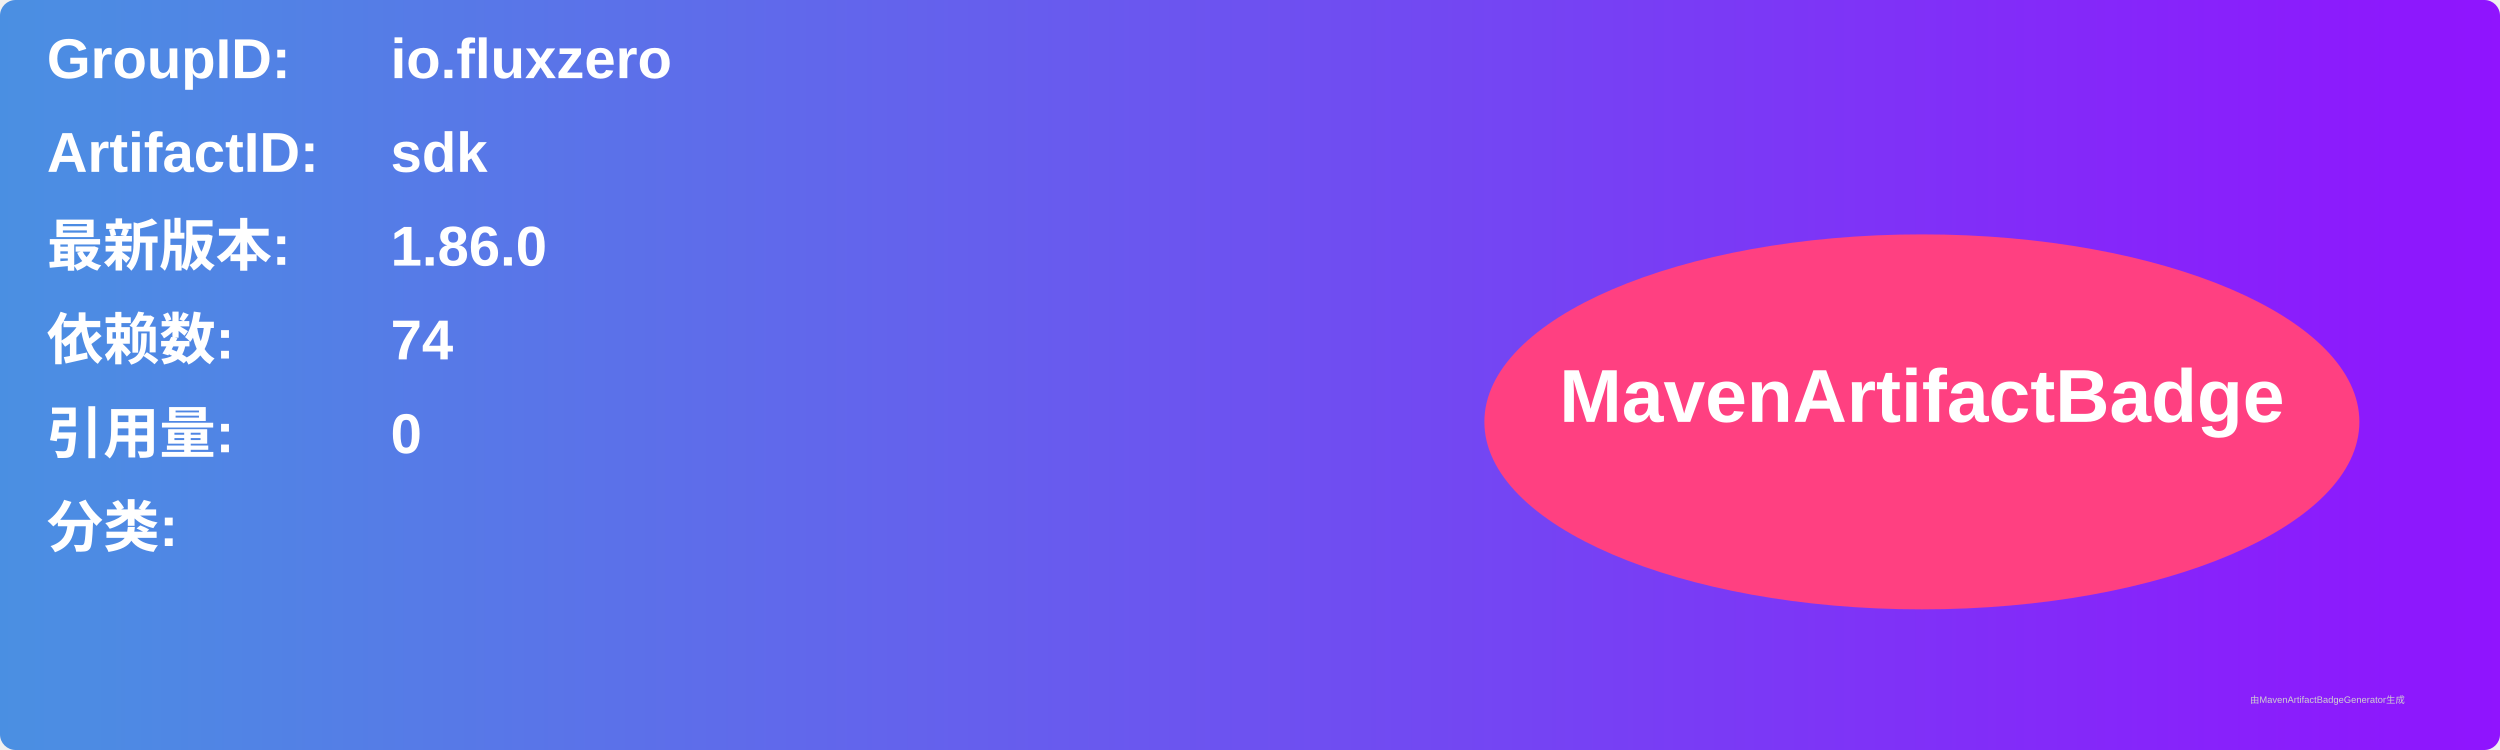
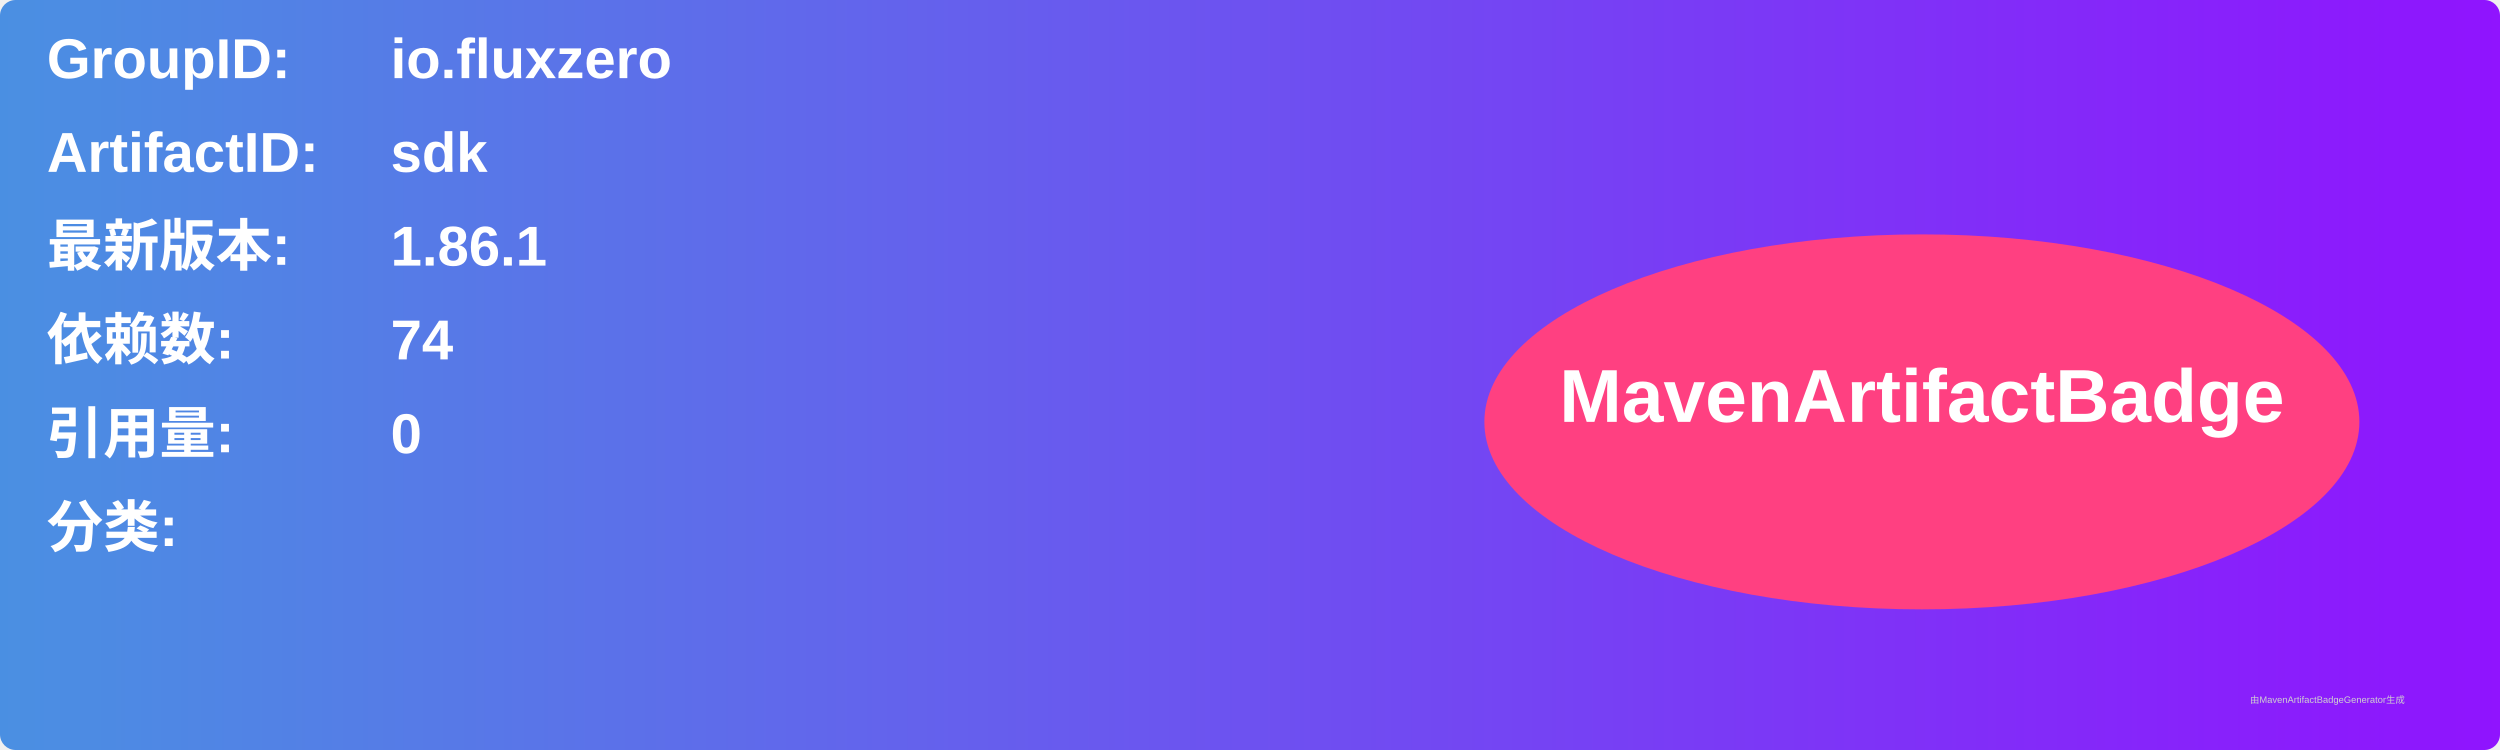
<svg xmlns="http://www.w3.org/2000/svg" width="800" height="240" viewBox="0 0 800 240">
  <linearGradient id="grad" x1="0%" y1="0%" x2="100%" y2="0%">
    <stop offset="0%" stop-color="#4a90e2" />
    <stop offset="100%" stop-color="#9013fe" />
  </linearGradient>
  <rect width="100%" height="100%" rx="5" ry="5" fill="url(#grad)" />
  <g transform="translate(15, 15)">
    <text x="0" y="10" font-family="Arial" font-size="18" fill="white" font-weight="bold" width="260">GroupID:</text>
    <text x="110" y="10" font-family="Arial" font-size="18" fill="white" font-weight="bold" width="460">io.fluxzero</text>
    <text x="0" y="40" font-family="Arial" font-size="18" fill="white" font-weight="bold" width="260">ArtifactID:</text>
    <text x="110" y="40" font-family="Arial" font-size="18" fill="white" font-weight="bold" width="460">sdk</text>
    <text x="0" y="70" font-family="Arial" font-size="18" fill="white" font-weight="bold">最新版本:</text>
    <text x="110" y="70" font-family="Arial" font-size="18" fill="white" font-weight="bold">
-       <tspan font-weight="bold">1.86.0</tspan>
+       <tspan font-weight="bold">1.86.1</tspan>
    </text>
    <text x="0" y="100" font-family="Arial" font-size="18" fill="white" font-weight="bold">依赖数: </text>
    <text x="110" y="100" font-family="Arial" font-size="18" fill="white">
      <tspan font-weight="bold">74</tspan>
    </text>
    <text x="0" y="130" font-family="Arial" font-size="18" fill="white" font-weight="bold">引用量: </text>
    <text x="110" y="130" font-family="Arial" font-size="18" fill="white">
      <tspan font-weight="bold">0</tspan>
    </text>
    <text x="0" y="160" font-family="Arial" font-size="18" fill="white" font-weight="bold">分类:</text>
    <text x="10" y="190" font-family="Arial" font-size="10" fill="white">
      <tspan font-weight="bold" />
    </text>
    <ellipse cx="600" cy="120" rx="140" ry="60" fill="#ff4081" />
    <text x="600" y="120" text-anchor="middle" font-family="Arial" font-size="24" fill="white" font-weight="bold">MavenArtifactBadge</text>
  </g>
  <text x="720" y="225" font-family="Arial" font-size="3" fill="#d0d0d0">由MavenArtifactBadgeGenerator生成</text>
</svg>
